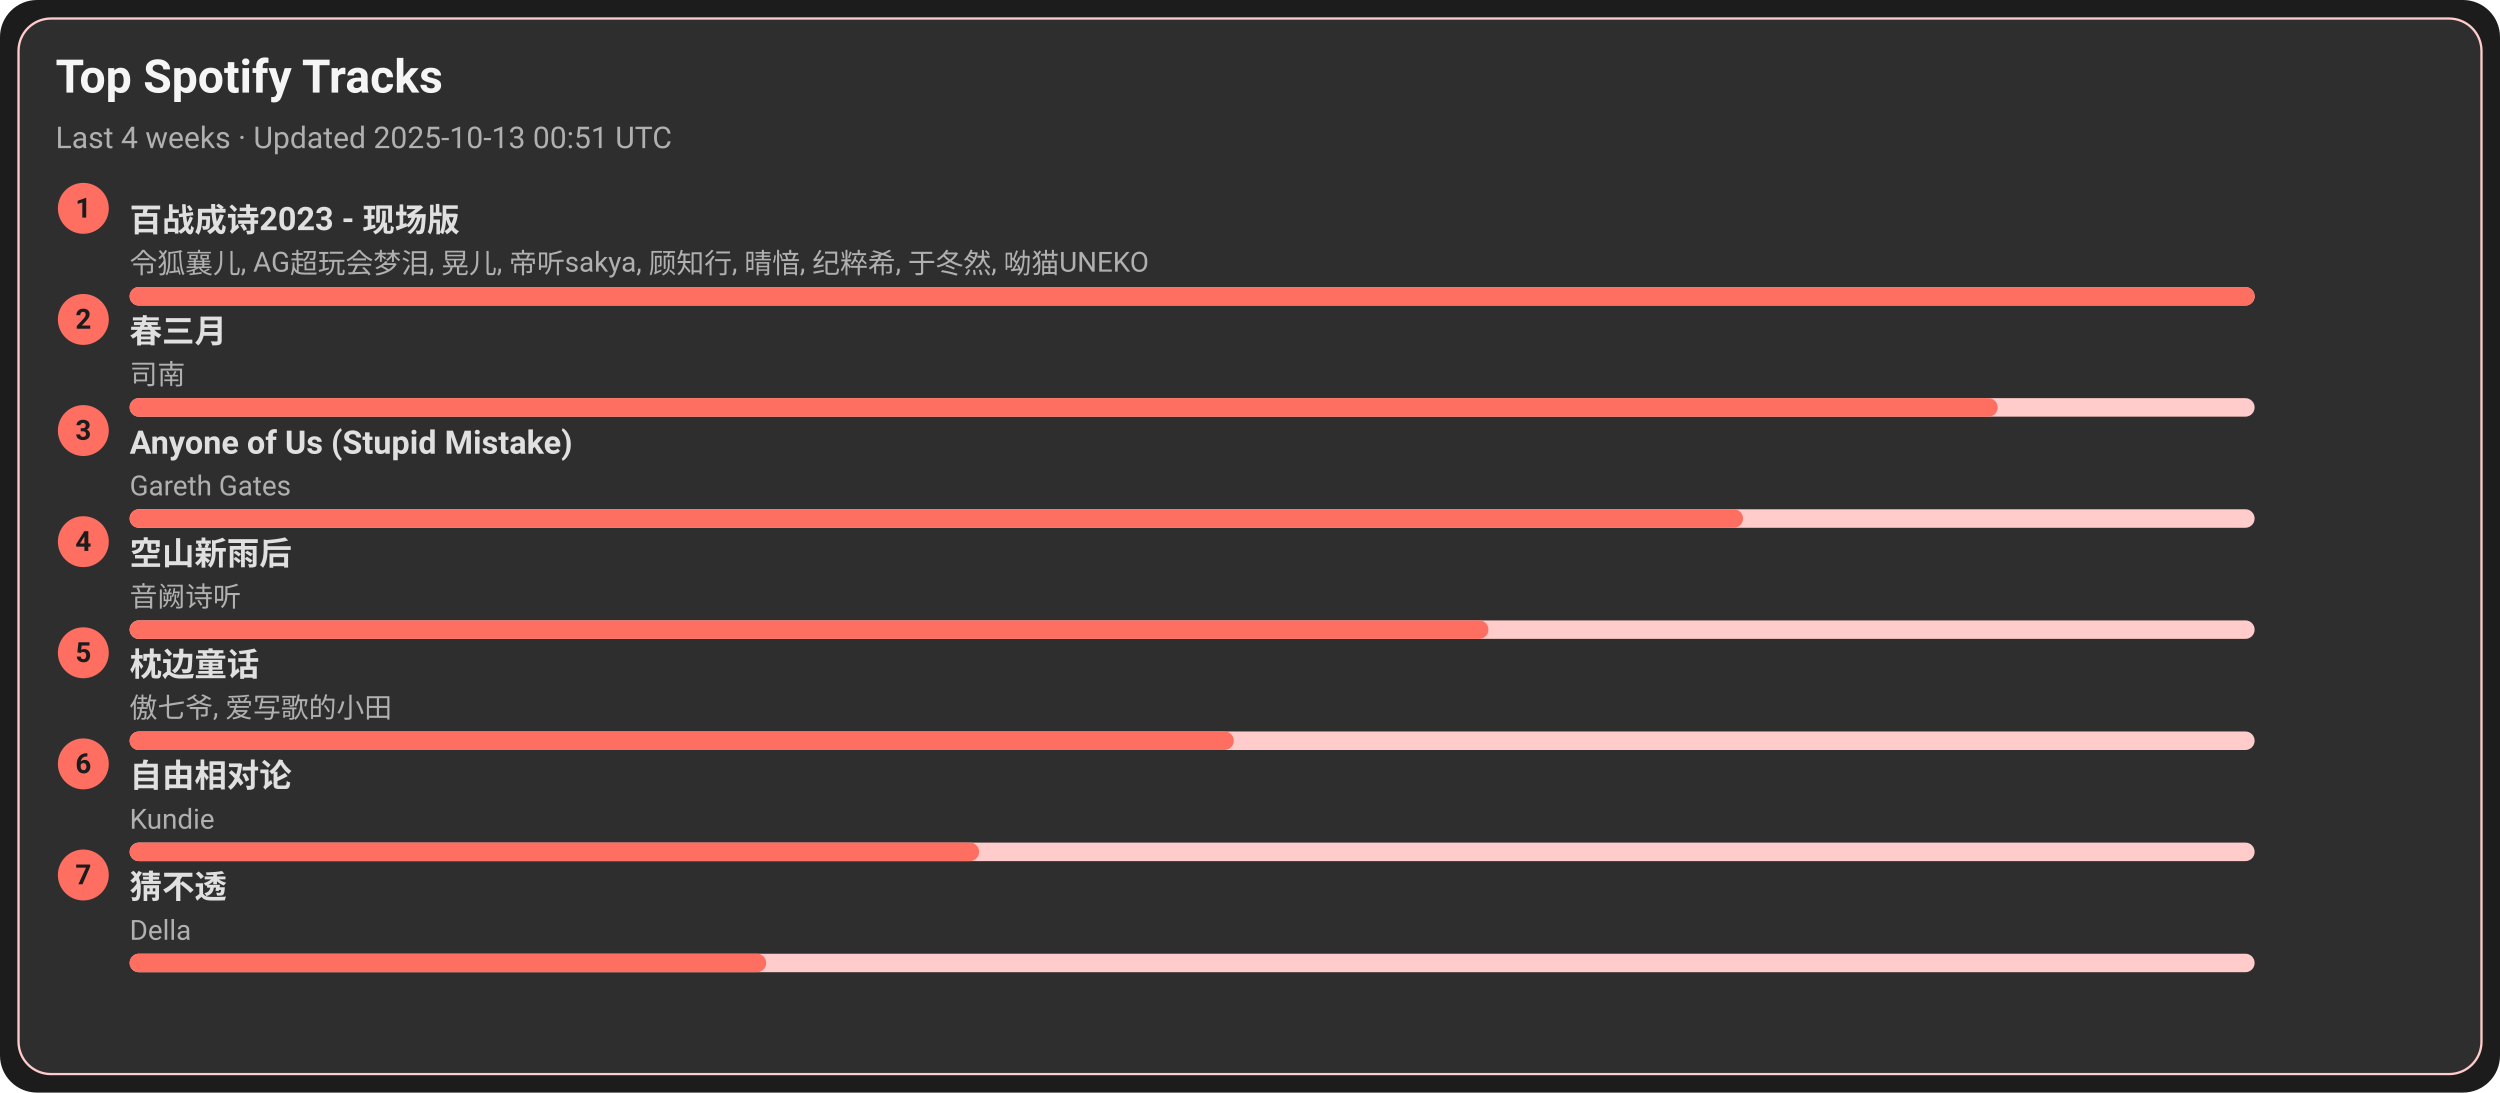
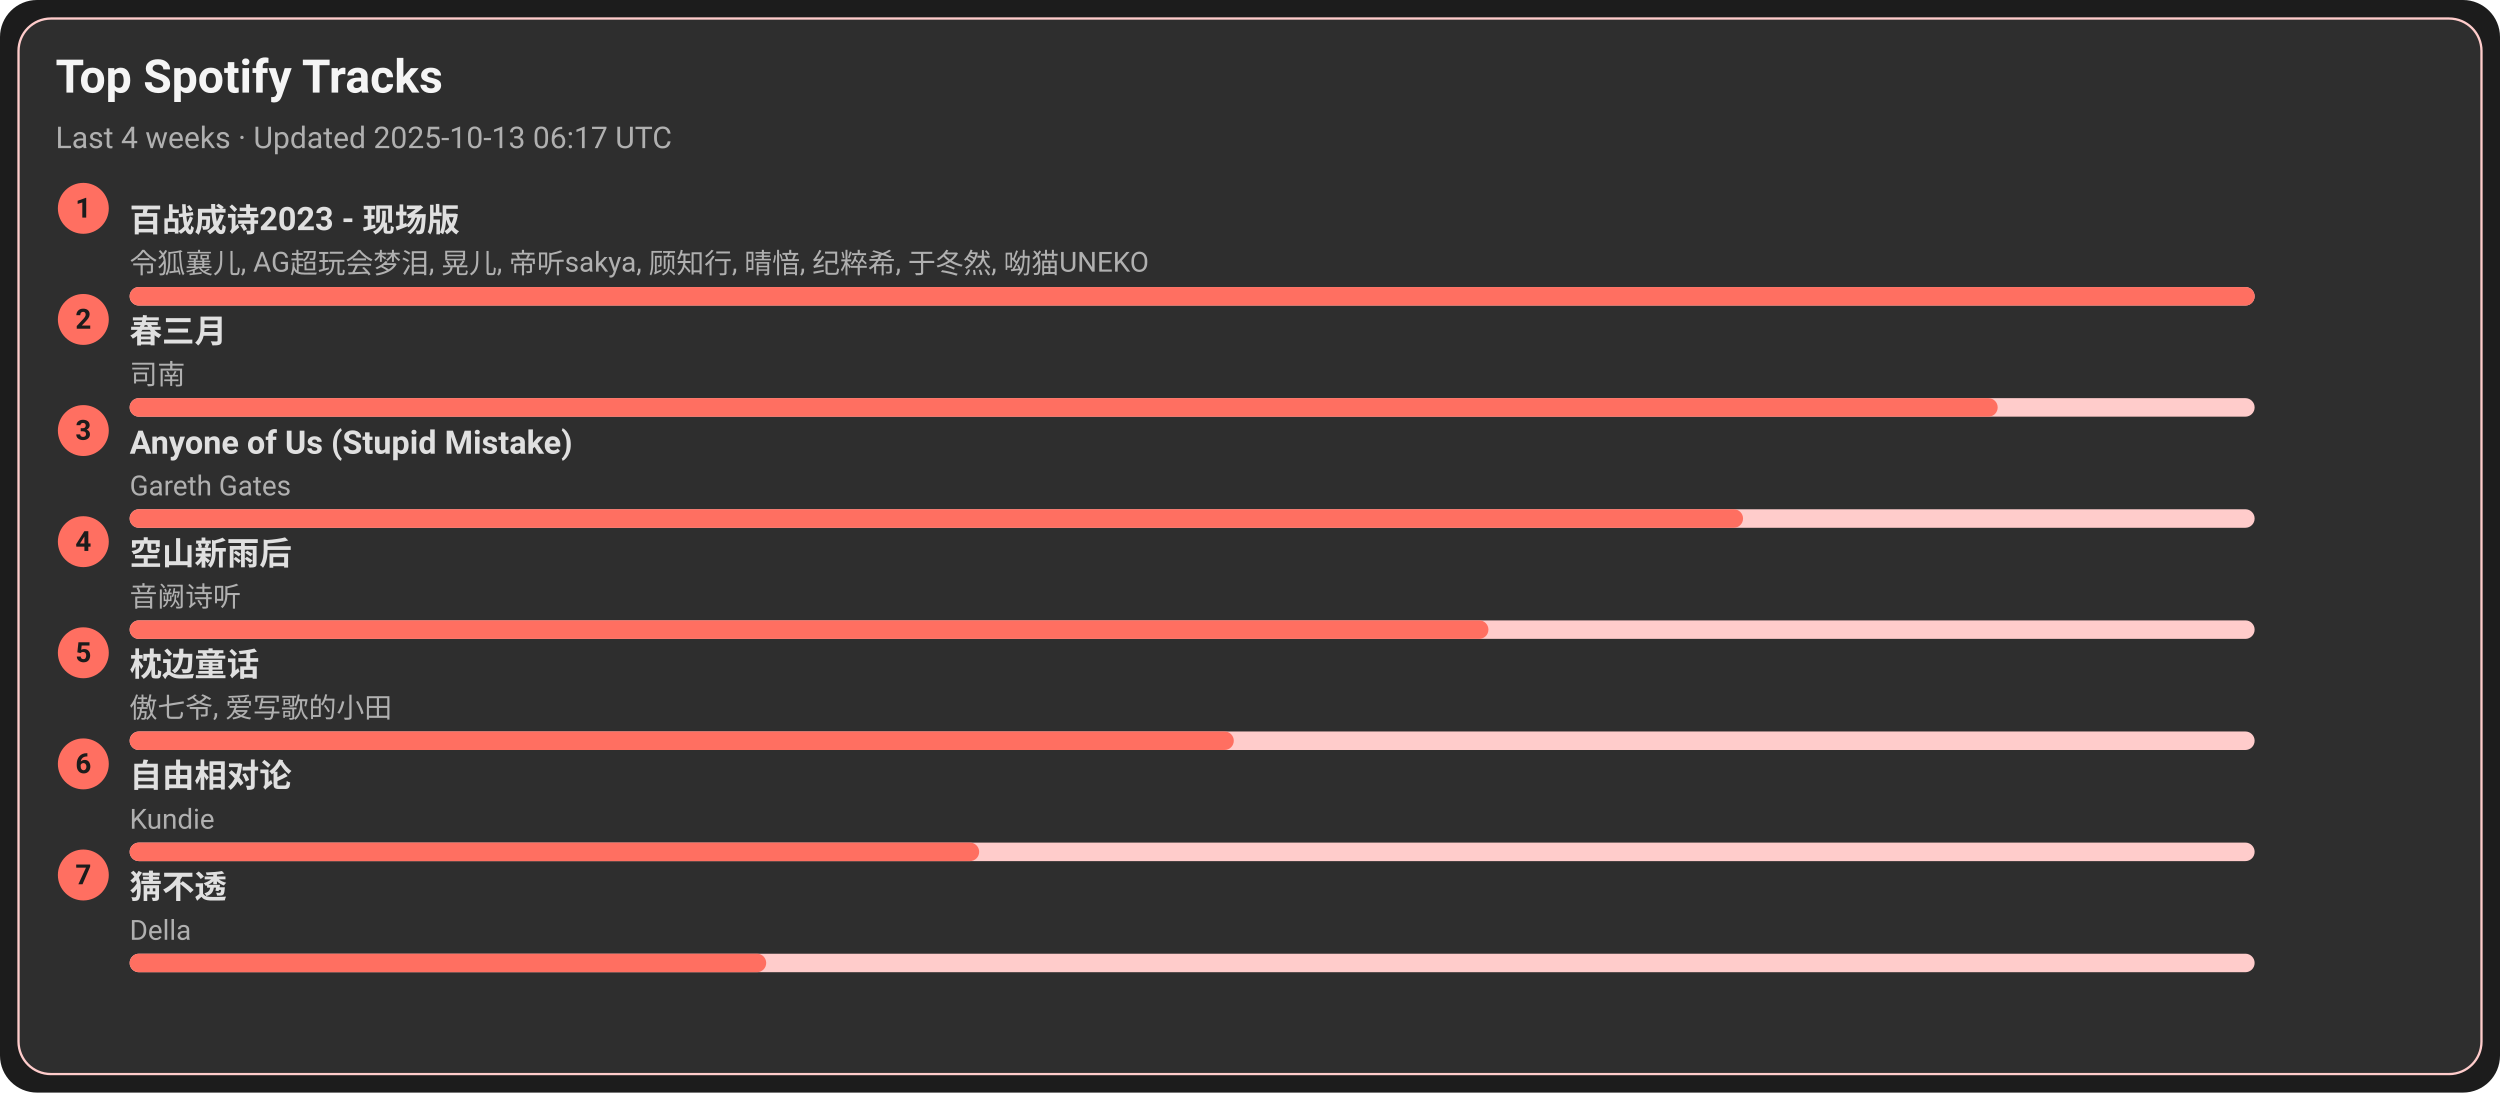
<svg xmlns="http://www.w3.org/2000/svg" width="1080" height="472" viewBox="0 0 1080 472">
  <style>text{font-family:-apple-system,BlinkMacSystemFont,Segoe UI,Roboto,Ubuntu,Helvetica Neue,Arial,Noto Sans,sans-serif}</style>
  <rect width="1080" height="472" rx="16" fill="#1c1c1c" />
  <rect x="8" y="8" width="1064" height="456" rx="14" fill="#2e2e2e" stroke="#ffcccb" />
  <text x="24" y="40" font-size="20" fill="#f5f5f5" font-weight="600">Top Spotify Tracks</text>
-   <text x="24" y="64" font-size="13" fill="#b0b0b0">Last 4 weeks · Updated 2025-10-13 00:51 UTC</text>
+   <text x="24" y="64" font-size="13" fill="#b0b0b0">Last 4 weeks · Updated 2025-10-13 06:17 UTC</text>
  <circle cx="36" cy="90" r="11" fill="#ff6f61" />
  <text x="36" y="94" text-anchor="middle" font-size="12" fill="#1c1c1c" font-weight="700">1</text>
  <a href="https://open.spotify.com/track/2gttnS8fWnDwziLFt2TLEi" target="_blank" rel="noopener noreferrer">
    <text x="56" y="100" font-size="14" fill="#e0e0e0" font-weight="600">百战成诗2023 - 现场版</text>
  </a>
  <text x="56" y="118" font-size="12" fill="#b0b0b0">令狐襄儿, AG超玩会梦泪, 晃儿, 帝听sakya, 顾知行, 晴愔, 纪粹希, 于冬然, 呦猫UNEKO</text>
  <rect x="56" y="124" width="918" height="8" rx="4" fill="#ffcccb" />
  <rect x="56" y="124" width="918" height="8" rx="4" fill="#ff6f61" />
  <circle cx="36" cy="138" r="11" fill="#ff6f61" />
  <text x="36" y="142" text-anchor="middle" font-size="12" fill="#1c1c1c" font-weight="700">2</text>
  <a href="https://open.spotify.com/track/5A9BOP4WTk2UayDlMb8w98" target="_blank" rel="noopener noreferrer">
    <text x="56" y="148" font-size="14" fill="#e0e0e0" font-weight="600">春三月</text>
  </a>
  <text x="56" y="166" font-size="12" fill="#b0b0b0">司南</text>
  <rect x="56" y="172" width="918" height="8" rx="4" fill="#ffcccb" />
  <rect x="56" y="172" width="807" height="8" rx="4" fill="#ff6f61" />
  <circle cx="36" cy="186" r="11" fill="#ff6f61" />
  <text x="36" y="190" text-anchor="middle" font-size="12" fill="#1c1c1c" font-weight="700">3</text>
  <a href="https://open.spotify.com/track/7KZo8AI9F3Vnn3FXEYBL9f" target="_blank" rel="noopener noreferrer">
    <text x="56" y="196" font-size="14" fill="#e0e0e0" font-weight="600">Anyone of Us (Stupid Mistake)</text>
  </a>
  <text x="56" y="214" font-size="12" fill="#b0b0b0">Gareth Gates</text>
  <rect x="56" y="220" width="918" height="8" rx="4" fill="#ffcccb" />
  <rect x="56" y="220" width="697" height="8" rx="4" fill="#ff6f61" />
  <circle cx="36" cy="234" r="11" fill="#ff6f61" />
  <text x="36" y="238" text-anchor="middle" font-size="12" fill="#1c1c1c" font-weight="700">4</text>
  <a href="https://open.spotify.com/track/7c1D58U8AIVOGlYzh5U6sk" target="_blank" rel="noopener noreferrer">
    <text x="56" y="244" font-size="14" fill="#e0e0e0" font-weight="600">空山新雨后</text>
  </a>
  <text x="56" y="262" font-size="12" fill="#b0b0b0">音阙诗听</text>
  <rect x="56" y="268" width="918" height="8" rx="4" fill="#ffcccb" />
  <rect x="56" y="268" width="587" height="8" rx="4" fill="#ff6f61" />
  <circle cx="36" cy="282" r="11" fill="#ff6f61" />
  <text x="36" y="286" text-anchor="middle" font-size="12" fill="#1c1c1c" font-weight="700">5</text>
  <a href="https://open.spotify.com/track/3I8tlHNA9NM8dL0B23xGIY" target="_blank" rel="noopener noreferrer">
    <text x="56" y="292" font-size="14" fill="#e0e0e0" font-weight="600">枕边童话</text>
  </a>
  <text x="56" y="310" font-size="12" fill="#b0b0b0">傲七爷, 爱写歌的小田</text>
  <rect x="56" y="316" width="918" height="8" rx="4" fill="#ffcccb" />
  <rect x="56" y="316" width="477" height="8" rx="4" fill="#ff6f61" />
  <circle cx="36" cy="330" r="11" fill="#ff6f61" />
  <text x="36" y="334" text-anchor="middle" font-size="12" fill="#1c1c1c" font-weight="700">6</text>
  <a href="https://open.spotify.com/track/1np2B0M4TkyE1xgpjG4dJn" target="_blank" rel="noopener noreferrer">
    <text x="56" y="340" font-size="14" fill="#e0e0e0" font-weight="600">自由相对论</text>
  </a>
  <text x="56" y="358" font-size="12" fill="#b0b0b0">Kundie</text>
  <rect x="56" y="364" width="918" height="8" rx="4" fill="#ffcccb" />
  <rect x="56" y="364" width="367" height="8" rx="4" fill="#ff6f61" />
  <circle cx="36" cy="378" r="11" fill="#ff6f61" />
  <text x="36" y="382" text-anchor="middle" font-size="12" fill="#1c1c1c" font-weight="700">7</text>
  <a href="https://open.spotify.com/track/5FGzM47D9MUa0y7qb2D0Ix" target="_blank" rel="noopener noreferrer">
    <text x="56" y="388" font-size="14" fill="#e0e0e0" font-weight="600">猜不透</text>
  </a>
  <text x="56" y="406" font-size="12" fill="#b0b0b0">Della</text>
  <rect x="56" y="412" width="918" height="8" rx="4" fill="#ffcccb" />
  <rect x="56" y="412" width="275" height="8" rx="4" fill="#ff6f61" />
</svg>
